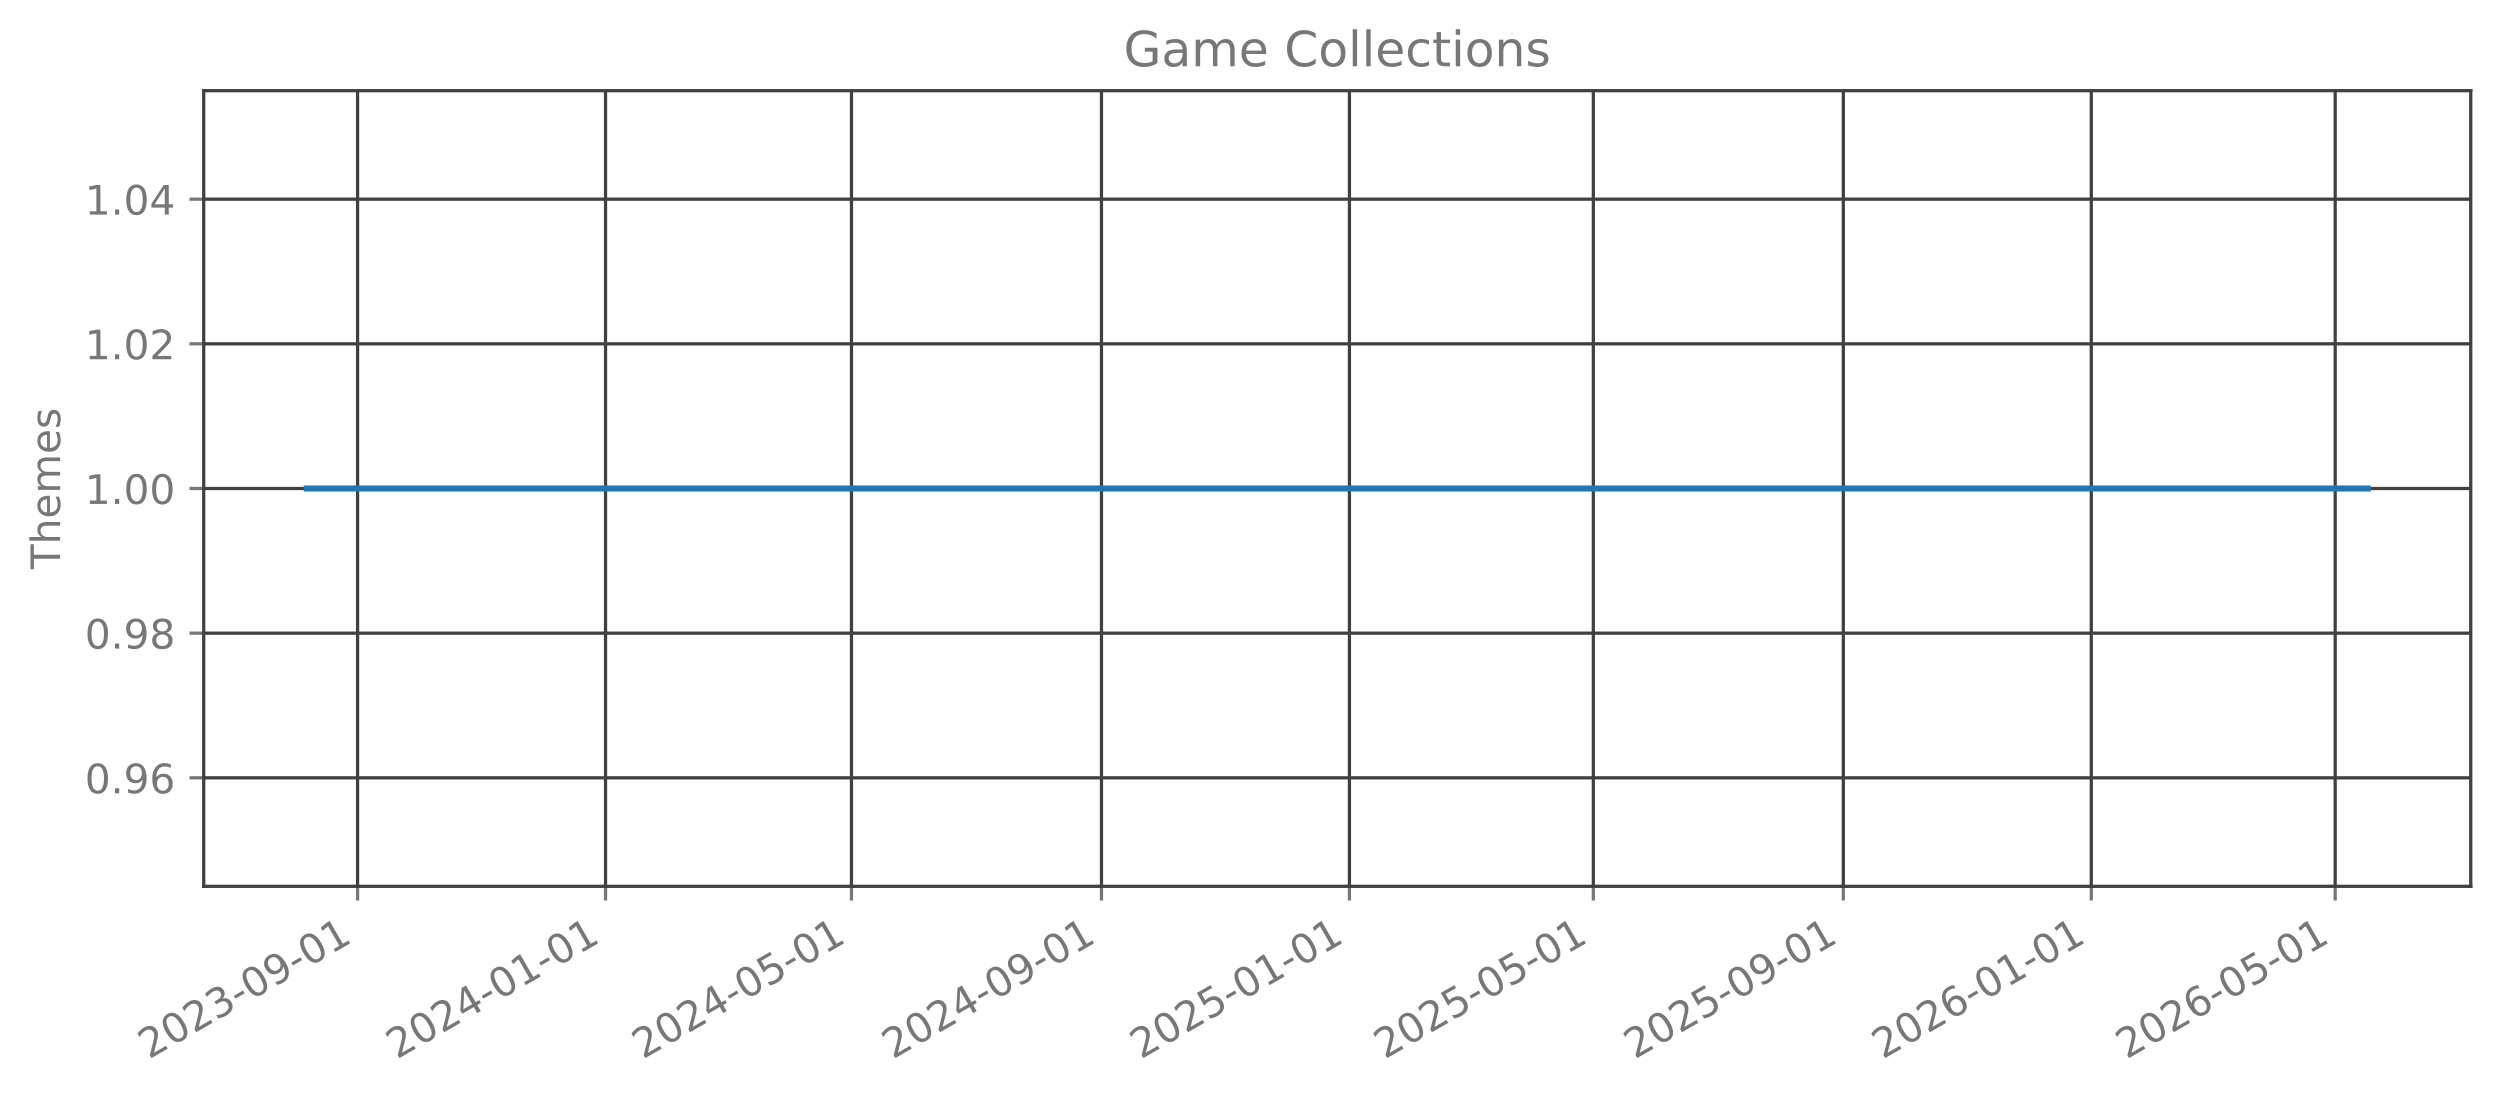
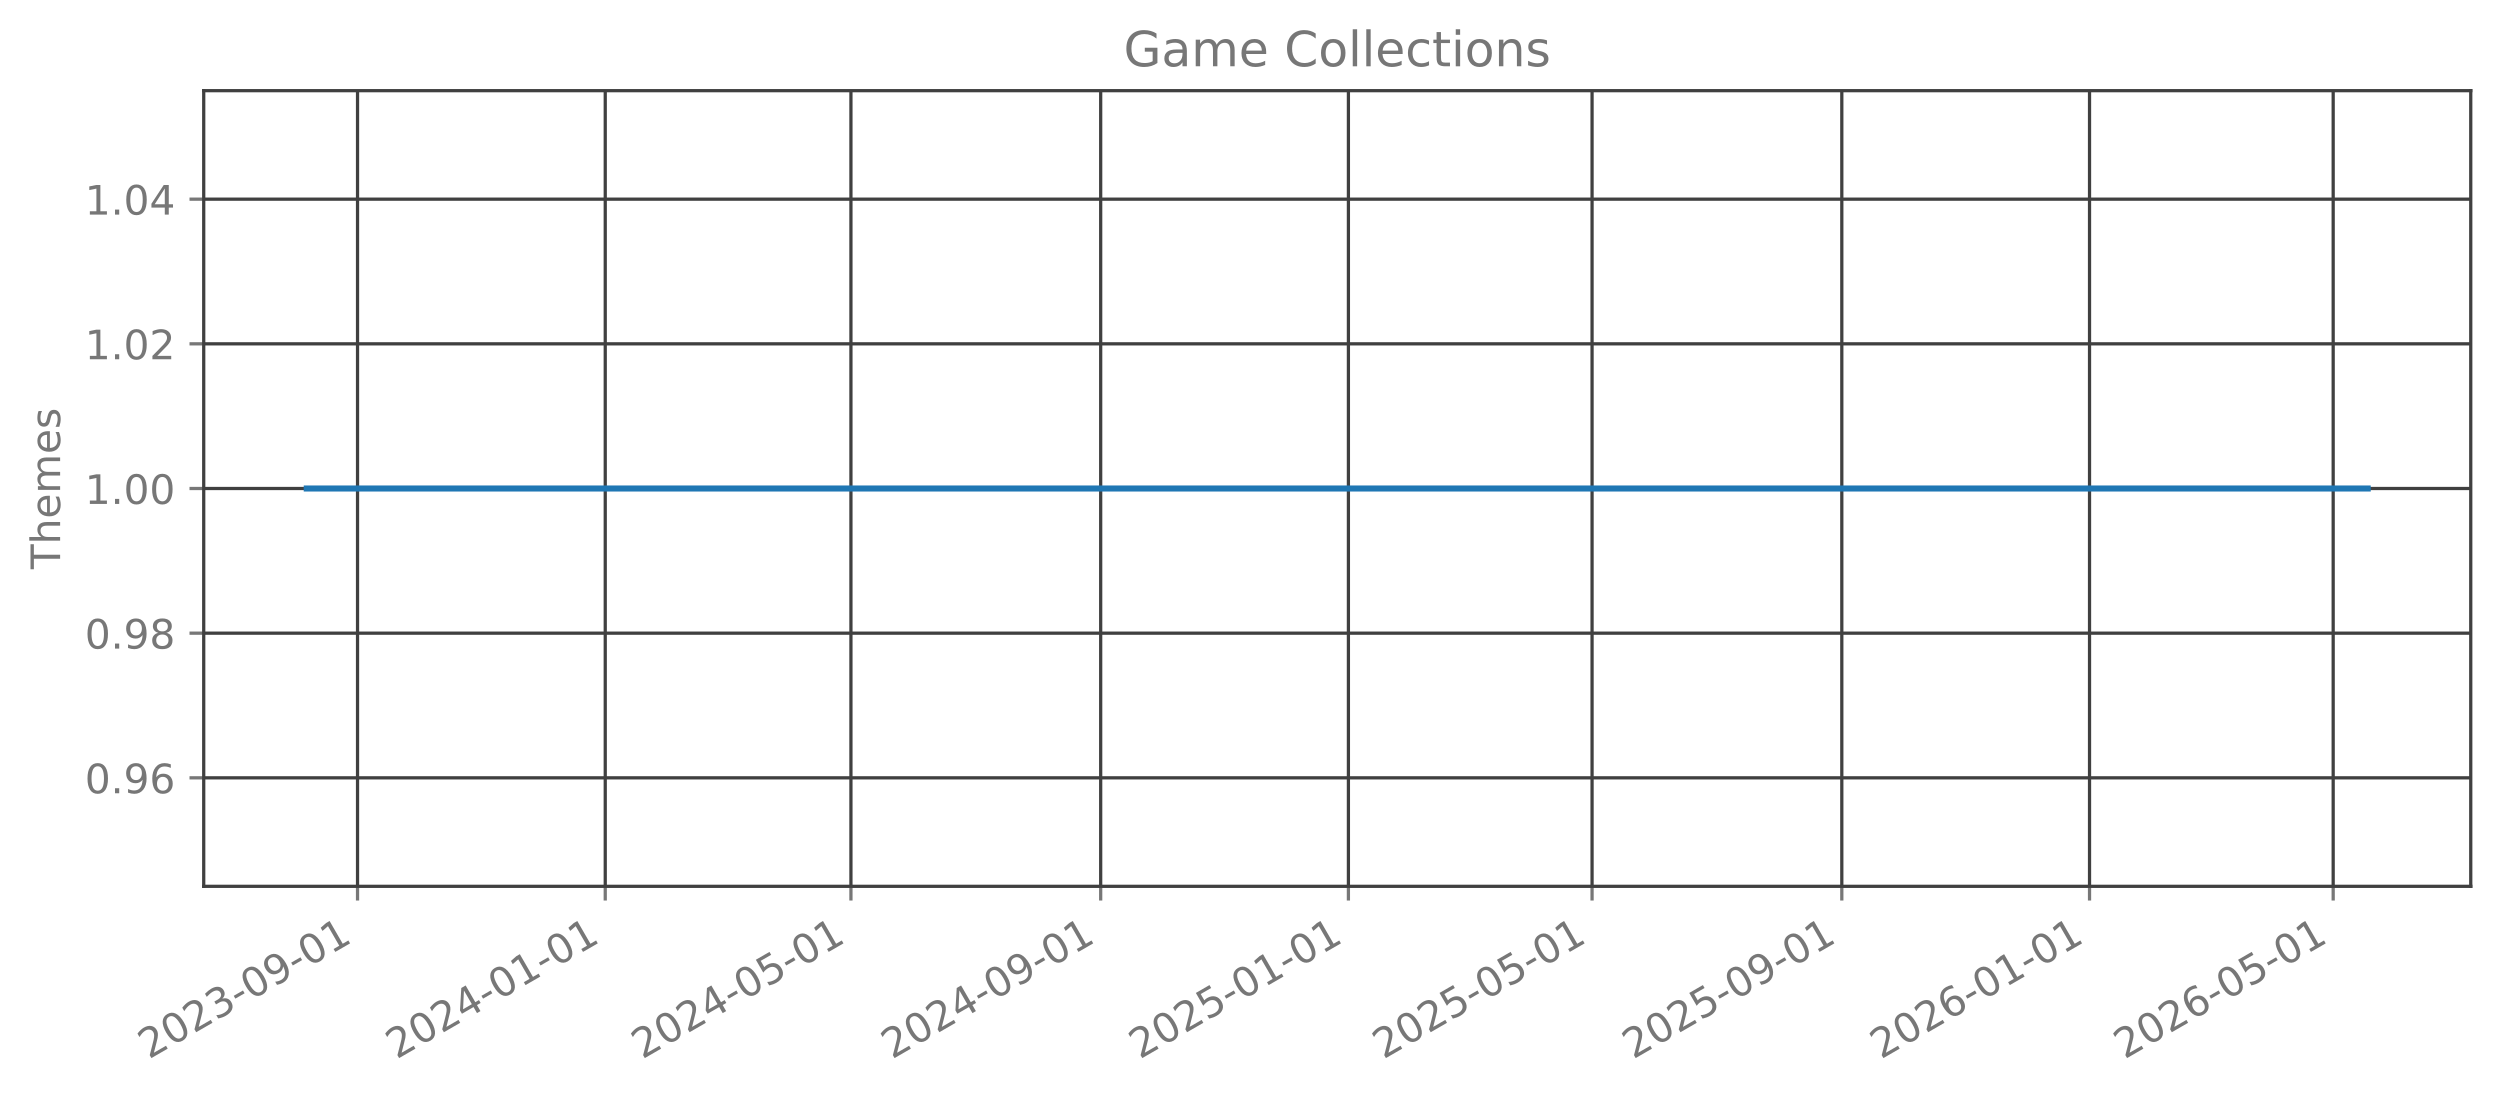
<svg xmlns="http://www.w3.org/2000/svg" xmlns:xlink="http://www.w3.org/1999/xlink" width="615.344pt" height="269.797pt" viewBox="0 0 615.344 269.797" version="1.1">
  <defs>
    <style type="text/css">*{stroke-linejoin: round; stroke-linecap: butt}</style>
  </defs>
  <g id="figure_1">
    <g id="patch_1">
      <path d="M 0 269.797  L 615.344 269.797  L 615.344 0  L 0 0  L 0 269.797  z " style="fill: none; opacity: 0" />
    </g>
    <g id="axes_1">
      <g id="patch_2">
        <path d="M 50.144 218.158  L 608.144 218.158  L 608.144 22.318  L 50.144 22.318  L 50.144 218.158  z " style="fill: none; opacity: 0" />
      </g>
      <g id="matplotlib.axis_1">
        <g id="xtick_1">
          <g id="line2d_1">
-             <path d="M 88.014 218.158  L 88.014 22.318  " clip-path="url(#p4c1e28561b)" style="fill: none; stroke: #404040; stroke-width: 0.8; stroke-linecap: square" />
+             <path d="M 88.002 218.158  L 88.002 22.318  " clip-path="url(#p5fb05923ca)" style="fill: none; stroke: #404040; stroke-width: 0.8; stroke-linecap: square" />
          </g>
          <g id="line2d_2">
            <defs>
-               <path id="m0f39490be9" d="M 0 0  L 0 3.5  " style="stroke: #777777; stroke-width: 0.8" />
+               <path id="m03a5880bc8" d="M 0 0  L 0 3.5  " style="stroke: #777777; stroke-width: 0.8" />
            </defs>
            <g>
-               <use xlink:href="#m0f39490be9" x="88.014" y="218.158" style="fill: #777777; stroke: #777777; stroke-width: 0.8" />
+               <use xlink:href="#m03a5880bc8" x="88.002" y="218.158" style="fill: #777777; stroke: #777777; stroke-width: 0.8" />
            </g>
          </g>
          <g id="text_1">
-             <g style="fill: #777777" transform="translate(36.64466 260.7964) rotate(-30) scale(0.1 -0.1)">
+             <g style="fill: #777777" transform="translate(36.63234 260.7964) rotate(-30) scale(0.1 -0.1)">
              <defs>
                <path id="DejaVuSans-32" d="M 1228 531  L 3431 531  L 3431 0  L 469 0  L 469 531  Q 828 903 1448 1529  Q 2069 2156 2228 2338  Q 2531 2678 2651 2914  Q 2772 3150 2772 3378  Q 2772 3750 2511 3984  Q 2250 4219 1831 4219  Q 1534 4219 1204 4116  Q 875 4013 500 3803  L 500 4441  Q 881 4594 1212 4672  Q 1544 4750 1819 4750  Q 2544 4750 2975 4387  Q 3406 4025 3406 3419  Q 3406 3131 3298 2873  Q 3191 2616 2906 2266  Q 2828 2175 2409 1742  Q 1991 1309 1228 531  z " transform="scale(0.015625)" />
                <path id="DejaVuSans-30" d="M 2034 4250  Q 1547 4250 1301 3770  Q 1056 3291 1056 2328  Q 1056 1369 1301 889  Q 1547 409 2034 409  Q 2525 409 2770 889  Q 3016 1369 3016 2328  Q 3016 3291 2770 3770  Q 2525 4250 2034 4250  z M 2034 4750  Q 2819 4750 3233 4129  Q 3647 3509 3647 2328  Q 3647 1150 3233 529  Q 2819 -91 2034 -91  Q 1250 -91 836 529  Q 422 1150 422 2328  Q 422 3509 836 4129  Q 1250 4750 2034 4750  z " transform="scale(0.015625)" />
                <path id="DejaVuSans-33" d="M 2597 2516  Q 3050 2419 3304 2112  Q 3559 1806 3559 1356  Q 3559 666 3084 287  Q 2609 -91 1734 -91  Q 1441 -91 1130 -33  Q 819 25 488 141  L 488 750  Q 750 597 1062 519  Q 1375 441 1716 441  Q 2309 441 2620 675  Q 2931 909 2931 1356  Q 2931 1769 2642 2001  Q 2353 2234 1838 2234  L 1294 2234  L 1294 2753  L 1863 2753  Q 2328 2753 2575 2939  Q 2822 3125 2822 3475  Q 2822 3834 2567 4026  Q 2313 4219 1838 4219  Q 1578 4219 1281 4162  Q 984 4106 628 3988  L 628 4550  Q 988 4650 1302 4700  Q 1616 4750 1894 4750  Q 2613 4750 3031 4423  Q 3450 4097 3450 3541  Q 3450 3153 3228 2886  Q 3006 2619 2597 2516  z " transform="scale(0.015625)" />
                <path id="DejaVuSans-2d" d="M 313 2009  L 1997 2009  L 1997 1497  L 313 1497  L 313 2009  z " transform="scale(0.015625)" />
                <path id="DejaVuSans-39" d="M 703 97  L 703 672  Q 941 559 1184 500  Q 1428 441 1663 441  Q 2288 441 2617 861  Q 2947 1281 2994 2138  Q 2813 1869 2534 1725  Q 2256 1581 1919 1581  Q 1219 1581 811 2004  Q 403 2428 403 3163  Q 403 3881 828 4315  Q 1253 4750 1959 4750  Q 2769 4750 3195 4129  Q 3622 3509 3622 2328  Q 3622 1225 3098 567  Q 2575 -91 1691 -91  Q 1453 -91 1209 -44  Q 966 3 703 97  z M 1959 2075  Q 2384 2075 2632 2365  Q 2881 2656 2881 3163  Q 2881 3666 2632 3958  Q 2384 4250 1959 4250  Q 1534 4250 1286 3958  Q 1038 3666 1038 3163  Q 1038 2656 1286 2365  Q 1534 2075 1959 2075  z " transform="scale(0.015625)" />
                <path id="DejaVuSans-31" d="M 794 531  L 1825 531  L 1825 4091  L 703 3866  L 703 4441  L 1819 4666  L 2450 4666  L 2450 531  L 3481 531  L 3481 0  L 794 0  L 794 531  z " transform="scale(0.015625)" />
              </defs>
              <use xlink:href="#DejaVuSans-32" />
              <use xlink:href="#DejaVuSans-30" transform="translate(63.62305 0)" />
              <use xlink:href="#DejaVuSans-32" transform="translate(127.2461 0)" />
              <use xlink:href="#DejaVuSans-33" transform="translate(190.8691 0)" />
              <use xlink:href="#DejaVuSans-2d" transform="translate(254.4922 0)" />
              <use xlink:href="#DejaVuSans-30" transform="translate(290.5762 0)" />
              <use xlink:href="#DejaVuSans-39" transform="translate(354.1992 0)" />
              <use xlink:href="#DejaVuSans-2d" transform="translate(417.8223 0)" />
              <use xlink:href="#DejaVuSans-30" transform="translate(453.9062 0)" />
              <use xlink:href="#DejaVuSans-31" transform="translate(517.5293 0)" />
            </g>
          </g>
        </g>
        <g id="xtick_2">
          <g id="line2d_3">
-             <path d="M 149.047 218.158  L 149.047 22.318  " clip-path="url(#p4c1e28561b)" style="fill: none; stroke: #404040; stroke-width: 0.8; stroke-linecap: square" />
+             <path d="M 148.974 218.158  L 148.974 22.318  " clip-path="url(#p5fb05923ca)" style="fill: none; stroke: #404040; stroke-width: 0.8; stroke-linecap: square" />
          </g>
          <g id="line2d_4">
            <g>
-               <use xlink:href="#m0f39490be9" x="149.047" y="218.158" style="fill: #777777; stroke: #777777; stroke-width: 0.8" />
+               <use xlink:href="#m03a5880bc8" x="148.974" y="218.158" style="fill: #777777; stroke: #777777; stroke-width: 0.8" />
            </g>
          </g>
          <g id="text_2">
-             <g style="fill: #777777" transform="translate(97.67747 260.7964) rotate(-30) scale(0.1 -0.1)">
+             <g style="fill: #777777" transform="translate(97.60502 260.7964) rotate(-30) scale(0.1 -0.1)">
              <defs>
                <path id="DejaVuSans-34" d="M 2419 4116  L 825 1625  L 2419 1625  L 2419 4116  z M 2253 4666  L 3047 4666  L 3047 1625  L 3713 1625  L 3713 1100  L 3047 1100  L 3047 0  L 2419 0  L 2419 1100  L 313 1100  L 313 1709  L 2253 4666  z " transform="scale(0.015625)" />
              </defs>
              <use xlink:href="#DejaVuSans-32" />
              <use xlink:href="#DejaVuSans-30" transform="translate(63.62305 0)" />
              <use xlink:href="#DejaVuSans-32" transform="translate(127.2461 0)" />
              <use xlink:href="#DejaVuSans-34" transform="translate(190.8691 0)" />
              <use xlink:href="#DejaVuSans-2d" transform="translate(254.4922 0)" />
              <use xlink:href="#DejaVuSans-30" transform="translate(290.5762 0)" />
              <use xlink:href="#DejaVuSans-31" transform="translate(354.1992 0)" />
              <use xlink:href="#DejaVuSans-2d" transform="translate(417.8223 0)" />
              <use xlink:href="#DejaVuSans-30" transform="translate(453.9062 0)" />
              <use xlink:href="#DejaVuSans-31" transform="translate(517.5293 0)" />
            </g>
          </g>
        </g>
        <g id="xtick_3">
          <g id="line2d_5">
-             <path d="M 209.579 218.158  L 209.579 22.318  " clip-path="url(#p4c1e28561b)" style="fill: none; stroke: #404040; stroke-width: 0.8; stroke-linecap: square" />
+             <path d="M 209.447 218.158  L 209.447 22.318  " clip-path="url(#p5fb05923ca)" style="fill: none; stroke: #404040; stroke-width: 0.8; stroke-linecap: square" />
          </g>
          <g id="line2d_6">
            <g>
-               <use xlink:href="#m0f39490be9" x="209.579" y="218.158" style="fill: #777777; stroke: #777777; stroke-width: 0.8" />
+               <use xlink:href="#m03a5880bc8" x="209.447" y="218.158" style="fill: #777777; stroke: #777777; stroke-width: 0.8" />
            </g>
          </g>
          <g id="text_3">
-             <g style="fill: #777777" transform="translate(158.21 260.7964) rotate(-30) scale(0.1 -0.1)">
+             <g style="fill: #777777" transform="translate(158.0779 260.7964) rotate(-30) scale(0.1 -0.1)">
              <defs>
                <path id="DejaVuSans-35" d="M 691 4666  L 3169 4666  L 3169 4134  L 1269 4134  L 1269 2991  Q 1406 3038 1543 3061  Q 1681 3084 1819 3084  Q 2600 3084 3056 2656  Q 3513 2228 3513 1497  Q 3513 744 3044 326  Q 2575 -91 1722 -91  Q 1428 -91 1123 -41  Q 819 9 494 109  L 494 744  Q 775 591 1075 516  Q 1375 441 1709 441  Q 2250 441 2565 725  Q 2881 1009 2881 1497  Q 2881 1984 2565 2268  Q 2250 2553 1709 2553  Q 1456 2553 1204 2497  Q 953 2441 691 2322  L 691 4666  z " transform="scale(0.015625)" />
              </defs>
              <use xlink:href="#DejaVuSans-32" />
              <use xlink:href="#DejaVuSans-30" transform="translate(63.62305 0)" />
              <use xlink:href="#DejaVuSans-32" transform="translate(127.2461 0)" />
              <use xlink:href="#DejaVuSans-34" transform="translate(190.8691 0)" />
              <use xlink:href="#DejaVuSans-2d" transform="translate(254.4922 0)" />
              <use xlink:href="#DejaVuSans-30" transform="translate(290.5762 0)" />
              <use xlink:href="#DejaVuSans-35" transform="translate(354.1992 0)" />
              <use xlink:href="#DejaVuSans-2d" transform="translate(417.8223 0)" />
              <use xlink:href="#DejaVuSans-30" transform="translate(453.9062 0)" />
              <use xlink:href="#DejaVuSans-31" transform="translate(517.5293 0)" />
            </g>
          </g>
        </g>
        <g id="xtick_4">
          <g id="line2d_7">
-             <path d="M 271.113 218.158  L 271.113 22.318  " clip-path="url(#p4c1e28561b)" style="fill: none; stroke: #404040; stroke-width: 0.8; stroke-linecap: square" />
+             <path d="M 270.92 218.158  L 270.92 22.318  " clip-path="url(#p5fb05923ca)" style="fill: none; stroke: #404040; stroke-width: 0.8; stroke-linecap: square" />
          </g>
          <g id="line2d_8">
            <g>
-               <use xlink:href="#m0f39490be9" x="271.113" y="218.158" style="fill: #777777; stroke: #777777; stroke-width: 0.8" />
+               <use xlink:href="#m03a5880bc8" x="270.92" y="218.158" style="fill: #777777; stroke: #777777; stroke-width: 0.8" />
            </g>
          </g>
          <g id="text_4">
-             <g style="fill: #777777" transform="translate(219.7431 260.7964) rotate(-30) scale(0.1 -0.1)">
+             <g style="fill: #777777" transform="translate(219.5504 260.7964) rotate(-30) scale(0.1 -0.1)">
              <use xlink:href="#DejaVuSans-32" />
              <use xlink:href="#DejaVuSans-30" transform="translate(63.62305 0)" />
              <use xlink:href="#DejaVuSans-32" transform="translate(127.2461 0)" />
              <use xlink:href="#DejaVuSans-34" transform="translate(190.8691 0)" />
              <use xlink:href="#DejaVuSans-2d" transform="translate(254.4922 0)" />
              <use xlink:href="#DejaVuSans-30" transform="translate(290.5762 0)" />
              <use xlink:href="#DejaVuSans-39" transform="translate(354.1992 0)" />
              <use xlink:href="#DejaVuSans-2d" transform="translate(417.8223 0)" />
              <use xlink:href="#DejaVuSans-30" transform="translate(453.9062 0)" />
              <use xlink:href="#DejaVuSans-31" transform="translate(517.5293 0)" />
            </g>
          </g>
        </g>
        <g id="xtick_5">
          <g id="line2d_9">
-             <path d="M 332.145 218.158  L 332.145 22.318  " clip-path="url(#p4c1e28561b)" style="fill: none; stroke: #404040; stroke-width: 0.8; stroke-linecap: square" />
+             <path d="M 331.893 218.158  L 331.893 22.318  " clip-path="url(#p5fb05923ca)" style="fill: none; stroke: #404040; stroke-width: 0.8; stroke-linecap: square" />
          </g>
          <g id="line2d_10">
            <g>
-               <use xlink:href="#m0f39490be9" x="332.145" y="218.158" style="fill: #777777; stroke: #777777; stroke-width: 0.8" />
+               <use xlink:href="#m03a5880bc8" x="331.893" y="218.158" style="fill: #777777; stroke: #777777; stroke-width: 0.8" />
            </g>
          </g>
          <g id="text_5">
-             <g style="fill: #777777" transform="translate(280.7759 260.7964) rotate(-30) scale(0.1 -0.1)">
+             <g style="fill: #777777" transform="translate(280.5231 260.7964) rotate(-30) scale(0.1 -0.1)">
              <use xlink:href="#DejaVuSans-32" />
              <use xlink:href="#DejaVuSans-30" transform="translate(63.62305 0)" />
              <use xlink:href="#DejaVuSans-32" transform="translate(127.2461 0)" />
              <use xlink:href="#DejaVuSans-35" transform="translate(190.8691 0)" />
              <use xlink:href="#DejaVuSans-2d" transform="translate(254.4922 0)" />
              <use xlink:href="#DejaVuSans-30" transform="translate(290.5762 0)" />
              <use xlink:href="#DejaVuSans-31" transform="translate(354.1992 0)" />
              <use xlink:href="#DejaVuSans-2d" transform="translate(417.8223 0)" />
              <use xlink:href="#DejaVuSans-30" transform="translate(453.9062 0)" />
              <use xlink:href="#DejaVuSans-31" transform="translate(517.5293 0)" />
            </g>
          </g>
        </g>
        <g id="xtick_6">
          <g id="line2d_11">
-             <path d="M 392.178 218.158  L 392.178 22.318  " clip-path="url(#p4c1e28561b)" style="fill: none; stroke: #404040; stroke-width: 0.8; stroke-linecap: square" />
+             <path d="M 391.866 218.158  L 391.866 22.318  " clip-path="url(#p5fb05923ca)" style="fill: none; stroke: #404040; stroke-width: 0.8; stroke-linecap: square" />
          </g>
          <g id="line2d_12">
            <g>
-               <use xlink:href="#m0f39490be9" x="392.178" y="218.158" style="fill: #777777; stroke: #777777; stroke-width: 0.8" />
+               <use xlink:href="#m03a5880bc8" x="391.866" y="218.158" style="fill: #777777; stroke: #777777; stroke-width: 0.8" />
            </g>
          </g>
          <g id="text_6">
-             <g style="fill: #777777" transform="translate(340.8082 260.7964) rotate(-30) scale(0.1 -0.1)">
+             <g style="fill: #777777" transform="translate(340.4962 260.7964) rotate(-30) scale(0.1 -0.1)">
              <use xlink:href="#DejaVuSans-32" />
              <use xlink:href="#DejaVuSans-30" transform="translate(63.62305 0)" />
              <use xlink:href="#DejaVuSans-32" transform="translate(127.2461 0)" />
              <use xlink:href="#DejaVuSans-35" transform="translate(190.8691 0)" />
              <use xlink:href="#DejaVuSans-2d" transform="translate(254.4922 0)" />
              <use xlink:href="#DejaVuSans-30" transform="translate(290.5762 0)" />
              <use xlink:href="#DejaVuSans-35" transform="translate(354.1992 0)" />
              <use xlink:href="#DejaVuSans-2d" transform="translate(417.8223 0)" />
              <use xlink:href="#DejaVuSans-30" transform="translate(453.9062 0)" />
              <use xlink:href="#DejaVuSans-31" transform="translate(517.5293 0)" />
            </g>
          </g>
        </g>
        <g id="xtick_7">
          <g id="line2d_13">
-             <path d="M 453.711 218.158  L 453.711 22.318  " clip-path="url(#p4c1e28561b)" style="fill: none; stroke: #404040; stroke-width: 0.8; stroke-linecap: square" />
+             <path d="M 453.338 218.158  L 453.338 22.318  " clip-path="url(#p5fb05923ca)" style="fill: none; stroke: #404040; stroke-width: 0.8; stroke-linecap: square" />
          </g>
          <g id="line2d_14">
            <g>
-               <use xlink:href="#m0f39490be9" x="453.711" y="218.158" style="fill: #777777; stroke: #777777; stroke-width: 0.8" />
+               <use xlink:href="#m03a5880bc8" x="453.338" y="218.158" style="fill: #777777; stroke: #777777; stroke-width: 0.8" />
            </g>
          </g>
          <g id="text_7">
-             <g style="fill: #777777" transform="translate(402.3413 260.7964) rotate(-30) scale(0.1 -0.1)">
+             <g style="fill: #777777" transform="translate(401.9687 260.7964) rotate(-30) scale(0.1 -0.1)">
              <use xlink:href="#DejaVuSans-32" />
              <use xlink:href="#DejaVuSans-30" transform="translate(63.62305 0)" />
              <use xlink:href="#DejaVuSans-32" transform="translate(127.2461 0)" />
              <use xlink:href="#DejaVuSans-35" transform="translate(190.8691 0)" />
              <use xlink:href="#DejaVuSans-2d" transform="translate(254.4922 0)" />
              <use xlink:href="#DejaVuSans-30" transform="translate(290.5762 0)" />
              <use xlink:href="#DejaVuSans-39" transform="translate(354.1992 0)" />
              <use xlink:href="#DejaVuSans-2d" transform="translate(417.8223 0)" />
              <use xlink:href="#DejaVuSans-30" transform="translate(453.9062 0)" />
              <use xlink:href="#DejaVuSans-31" transform="translate(517.5293 0)" />
            </g>
          </g>
        </g>
        <g id="xtick_8">
          <g id="line2d_15">
-             <path d="M 514.744 218.158  L 514.744 22.318  " clip-path="url(#p4c1e28561b)" style="fill: none; stroke: #404040; stroke-width: 0.8; stroke-linecap: square" />
+             <path d="M 514.311 218.158  L 514.311 22.318  " clip-path="url(#p5fb05923ca)" style="fill: none; stroke: #404040; stroke-width: 0.8; stroke-linecap: square" />
          </g>
          <g id="line2d_16">
            <g>
-               <use xlink:href="#m0f39490be9" x="514.744" y="218.158" style="fill: #777777; stroke: #777777; stroke-width: 0.8" />
+               <use xlink:href="#m03a5880bc8" x="514.311" y="218.158" style="fill: #777777; stroke: #777777; stroke-width: 0.8" />
            </g>
          </g>
          <g id="text_8">
-             <g style="fill: #777777" transform="translate(463.3741 260.7964) rotate(-30) scale(0.1 -0.1)">
+             <g style="fill: #777777" transform="translate(462.9413 260.7964) rotate(-30) scale(0.1 -0.1)">
              <defs>
                <path id="DejaVuSans-36" d="M 2113 2584  Q 1688 2584 1439 2293  Q 1191 2003 1191 1497  Q 1191 994 1439 701  Q 1688 409 2113 409  Q 2538 409 2786 701  Q 3034 994 3034 1497  Q 3034 2003 2786 2293  Q 2538 2584 2113 2584  z M 3366 4563  L 3366 3988  Q 3128 4100 2886 4159  Q 2644 4219 2406 4219  Q 1781 4219 1451 3797  Q 1122 3375 1075 2522  Q 1259 2794 1537 2939  Q 1816 3084 2150 3084  Q 2853 3084 3261 2657  Q 3669 2231 3669 1497  Q 3669 778 3244 343  Q 2819 -91 2113 -91  Q 1303 -91 875 529  Q 447 1150 447 2328  Q 447 3434 972 4092  Q 1497 4750 2381 4750  Q 2619 4750 2861 4703  Q 3103 4656 3366 4563  z " transform="scale(0.015625)" />
              </defs>
              <use xlink:href="#DejaVuSans-32" />
              <use xlink:href="#DejaVuSans-30" transform="translate(63.62305 0)" />
              <use xlink:href="#DejaVuSans-32" transform="translate(127.2461 0)" />
              <use xlink:href="#DejaVuSans-36" transform="translate(190.8691 0)" />
              <use xlink:href="#DejaVuSans-2d" transform="translate(254.4922 0)" />
              <use xlink:href="#DejaVuSans-30" transform="translate(290.5762 0)" />
              <use xlink:href="#DejaVuSans-31" transform="translate(354.1992 0)" />
              <use xlink:href="#DejaVuSans-2d" transform="translate(417.8223 0)" />
              <use xlink:href="#DejaVuSans-30" transform="translate(453.9062 0)" />
              <use xlink:href="#DejaVuSans-31" transform="translate(517.5293 0)" />
            </g>
          </g>
        </g>
        <g id="xtick_9">
          <g id="line2d_17">
-             <path d="M 574.776 218.158  L 574.776 22.318  " clip-path="url(#p4c1e28561b)" style="fill: none; stroke: #404040; stroke-width: 0.8; stroke-linecap: square" />
+             <path d="M 574.284 218.158  L 574.284 22.318  " clip-path="url(#p5fb05923ca)" style="fill: none; stroke: #404040; stroke-width: 0.8; stroke-linecap: square" />
          </g>
          <g id="line2d_18">
            <g>
-               <use xlink:href="#m0f39490be9" x="574.776" y="218.158" style="fill: #777777; stroke: #777777; stroke-width: 0.8" />
+               <use xlink:href="#m03a5880bc8" x="574.284" y="218.158" style="fill: #777777; stroke: #777777; stroke-width: 0.8" />
            </g>
          </g>
          <g id="text_9">
-             <g style="fill: #777777" transform="translate(523.4064 260.7964) rotate(-30) scale(0.1 -0.1)">
+             <g style="fill: #777777" transform="translate(522.9145 260.7964) rotate(-30) scale(0.1 -0.1)">
              <use xlink:href="#DejaVuSans-32" />
              <use xlink:href="#DejaVuSans-30" transform="translate(63.62305 0)" />
              <use xlink:href="#DejaVuSans-32" transform="translate(127.2461 0)" />
              <use xlink:href="#DejaVuSans-36" transform="translate(190.8691 0)" />
              <use xlink:href="#DejaVuSans-2d" transform="translate(254.4922 0)" />
              <use xlink:href="#DejaVuSans-30" transform="translate(290.5762 0)" />
              <use xlink:href="#DejaVuSans-35" transform="translate(354.1992 0)" />
              <use xlink:href="#DejaVuSans-2d" transform="translate(417.8223 0)" />
              <use xlink:href="#DejaVuSans-30" transform="translate(453.9062 0)" />
              <use xlink:href="#DejaVuSans-31" transform="translate(517.5293 0)" />
            </g>
          </g>
        </g>
      </g>
      <g id="matplotlib.axis_2">
        <g id="ytick_1">
          <g id="line2d_19">
-             <path d="M 50.144 191.453  L 608.144 191.453  " clip-path="url(#p4c1e28561b)" style="fill: none; stroke: #404040; stroke-width: 0.8; stroke-linecap: square" />
+             <path d="M 50.144 191.453  L 608.144 191.453  " clip-path="url(#p5fb05923ca)" style="fill: none; stroke: #404040; stroke-width: 0.8; stroke-linecap: square" />
          </g>
          <g id="line2d_20">
            <defs>
-               <path id="mc3b40dbdf8" d="M 0 0  L -3.5 0  " style="stroke: #777777; stroke-width: 0.8" />
+               <path id="m90e34ec52c" d="M 0 0  L -3.5 0  " style="stroke: #777777; stroke-width: 0.8" />
            </defs>
            <g>
-               <use xlink:href="#mc3b40dbdf8" x="50.144" y="191.453" style="fill: #777777; stroke: #777777; stroke-width: 0.8" />
+               <use xlink:href="#m90e34ec52c" x="50.144" y="191.453" style="fill: #777777; stroke: #777777; stroke-width: 0.8" />
            </g>
          </g>
          <g id="text_10">
            <g style="fill: #777777" transform="translate(20.87813 195.2519) scale(0.1 -0.1)">
              <defs>
                <path id="DejaVuSans-2e" d="M 684 794  L 1344 794  L 1344 0  L 684 0  L 684 794  z " transform="scale(0.015625)" />
              </defs>
              <use xlink:href="#DejaVuSans-30" />
              <use xlink:href="#DejaVuSans-2e" transform="translate(63.62305 0)" />
              <use xlink:href="#DejaVuSans-39" transform="translate(95.41016 0)" />
              <use xlink:href="#DejaVuSans-36" transform="translate(159.0332 0)" />
            </g>
          </g>
        </g>
        <g id="ytick_2">
          <g id="line2d_21">
-             <path d="M 50.144 155.845  L 608.144 155.845  " clip-path="url(#p4c1e28561b)" style="fill: none; stroke: #404040; stroke-width: 0.8; stroke-linecap: square" />
+             <path d="M 50.144 155.845  L 608.144 155.845  " clip-path="url(#p5fb05923ca)" style="fill: none; stroke: #404040; stroke-width: 0.8; stroke-linecap: square" />
          </g>
          <g id="line2d_22">
            <g>
-               <use xlink:href="#mc3b40dbdf8" x="50.144" y="155.845" style="fill: #777777; stroke: #777777; stroke-width: 0.8" />
+               <use xlink:href="#m90e34ec52c" x="50.144" y="155.845" style="fill: #777777; stroke: #777777; stroke-width: 0.8" />
            </g>
          </g>
          <g id="text_11">
            <g style="fill: #777777" transform="translate(20.87813 159.6446) scale(0.1 -0.1)">
              <defs>
                <path id="DejaVuSans-38" d="M 2034 2216  Q 1584 2216 1326 1975  Q 1069 1734 1069 1313  Q 1069 891 1326 650  Q 1584 409 2034 409  Q 2484 409 2743 651  Q 3003 894 3003 1313  Q 3003 1734 2745 1975  Q 2488 2216 2034 2216  z M 1403 2484  Q 997 2584 770 2862  Q 544 3141 544 3541  Q 544 4100 942 4425  Q 1341 4750 2034 4750  Q 2731 4750 3128 4425  Q 3525 4100 3525 3541  Q 3525 3141 3298 2862  Q 3072 2584 2669 2484  Q 3125 2378 3379 2068  Q 3634 1759 3634 1313  Q 3634 634 3220 271  Q 2806 -91 2034 -91  Q 1263 -91 848 271  Q 434 634 434 1313  Q 434 1759 690 2068  Q 947 2378 1403 2484  z M 1172 3481  Q 1172 3119 1398 2916  Q 1625 2713 2034 2713  Q 2441 2713 2670 2916  Q 2900 3119 2900 3481  Q 2900 3844 2670 4047  Q 2441 4250 2034 4250  Q 1625 4250 1398 4047  Q 1172 3844 1172 3481  z " transform="scale(0.015625)" />
              </defs>
              <use xlink:href="#DejaVuSans-30" />
              <use xlink:href="#DejaVuSans-2e" transform="translate(63.62305 0)" />
              <use xlink:href="#DejaVuSans-39" transform="translate(95.41016 0)" />
              <use xlink:href="#DejaVuSans-38" transform="translate(159.0332 0)" />
            </g>
          </g>
        </g>
        <g id="ytick_3">
          <g id="line2d_23">
-             <path d="M 50.144 120.238  L 608.144 120.238  " clip-path="url(#p4c1e28561b)" style="fill: none; stroke: #404040; stroke-width: 0.8; stroke-linecap: square" />
+             <path d="M 50.144 120.238  L 608.144 120.238  " clip-path="url(#p5fb05923ca)" style="fill: none; stroke: #404040; stroke-width: 0.8; stroke-linecap: square" />
          </g>
          <g id="line2d_24">
            <g>
-               <use xlink:href="#mc3b40dbdf8" x="50.144" y="120.238" style="fill: #777777; stroke: #777777; stroke-width: 0.8" />
+               <use xlink:href="#m90e34ec52c" x="50.144" y="120.238" style="fill: #777777; stroke: #777777; stroke-width: 0.8" />
            </g>
          </g>
          <g id="text_12">
            <g style="fill: #777777" transform="translate(20.87813 124.0373) scale(0.1 -0.1)">
              <use xlink:href="#DejaVuSans-31" />
              <use xlink:href="#DejaVuSans-2e" transform="translate(63.62305 0)" />
              <use xlink:href="#DejaVuSans-30" transform="translate(95.41016 0)" />
              <use xlink:href="#DejaVuSans-30" transform="translate(159.0332 0)" />
            </g>
          </g>
        </g>
        <g id="ytick_4">
          <g id="line2d_25">
-             <path d="M 50.144 84.631  L 608.144 84.631  " clip-path="url(#p4c1e28561b)" style="fill: none; stroke: #404040; stroke-width: 0.8; stroke-linecap: square" />
+             <path d="M 50.144 84.631  L 608.144 84.631  " clip-path="url(#p5fb05923ca)" style="fill: none; stroke: #404040; stroke-width: 0.8; stroke-linecap: square" />
          </g>
          <g id="line2d_26">
            <g>
-               <use xlink:href="#mc3b40dbdf8" x="50.144" y="84.631" style="fill: #777777; stroke: #777777; stroke-width: 0.8" />
+               <use xlink:href="#m90e34ec52c" x="50.144" y="84.631" style="fill: #777777; stroke: #777777; stroke-width: 0.8" />
            </g>
          </g>
          <g id="text_13">
            <g style="fill: #777777" transform="translate(20.87813 88.43007) scale(0.1 -0.1)">
              <use xlink:href="#DejaVuSans-31" />
              <use xlink:href="#DejaVuSans-2e" transform="translate(63.62305 0)" />
              <use xlink:href="#DejaVuSans-30" transform="translate(95.41016 0)" />
              <use xlink:href="#DejaVuSans-32" transform="translate(159.0332 0)" />
            </g>
          </g>
        </g>
        <g id="ytick_5">
          <g id="line2d_27">
-             <path d="M 50.144 49.024  L 608.144 49.024  " clip-path="url(#p4c1e28561b)" style="fill: none; stroke: #404040; stroke-width: 0.8; stroke-linecap: square" />
+             <path d="M 50.144 49.024  L 608.144 49.024  " clip-path="url(#p5fb05923ca)" style="fill: none; stroke: #404040; stroke-width: 0.8; stroke-linecap: square" />
          </g>
          <g id="line2d_28">
            <g>
-               <use xlink:href="#mc3b40dbdf8" x="50.144" y="49.024" style="fill: #777777; stroke: #777777; stroke-width: 0.8" />
+               <use xlink:href="#m90e34ec52c" x="50.144" y="49.024" style="fill: #777777; stroke: #777777; stroke-width: 0.8" />
            </g>
          </g>
          <g id="text_14">
            <g style="fill: #777777" transform="translate(20.87813 52.8228) scale(0.1 -0.1)">
              <use xlink:href="#DejaVuSans-31" />
              <use xlink:href="#DejaVuSans-2e" transform="translate(63.62305 0)" />
              <use xlink:href="#DejaVuSans-30" transform="translate(95.41016 0)" />
              <use xlink:href="#DejaVuSans-34" transform="translate(159.0332 0)" />
            </g>
          </g>
        </g>
        <g id="text_15">
          <g style="fill: #777777" transform="translate(14.79844 140.0889) rotate(-90) scale(0.1 -0.1)">
            <defs>
              <path id="DejaVuSans-54" d="M -19 4666  L 3928 4666  L 3928 4134  L 2272 4134  L 2272 0  L 1638 0  L 1638 4134  L -19 4134  L -19 4666  z " transform="scale(0.015625)" />
              <path id="DejaVuSans-68" d="M 3513 2113  L 3513 0  L 2938 0  L 2938 2094  Q 2938 2591 2744 2837  Q 2550 3084 2163 3084  Q 1697 3084 1428 2787  Q 1159 2491 1159 1978  L 1159 0  L 581 0  L 581 4863  L 1159 4863  L 1159 2956  Q 1366 3272 1645 3428  Q 1925 3584 2291 3584  Q 2894 3584 3203 3211  Q 3513 2838 3513 2113  z " transform="scale(0.015625)" />
              <path id="DejaVuSans-65" d="M 3597 1894  L 3597 1613  L 953 1613  Q 991 1019 1311 708  Q 1631 397 2203 397  Q 2534 397 2845 478  Q 3156 559 3463 722  L 3463 178  Q 3153 47 2828 -22  Q 2503 -91 2169 -91  Q 1331 -91 842 396  Q 353 884 353 1716  Q 353 2575 817 3079  Q 1281 3584 2069 3584  Q 2775 3584 3186 3129  Q 3597 2675 3597 1894  z M 3022 2063  Q 3016 2534 2758 2815  Q 2500 3097 2075 3097  Q 1594 3097 1305 2825  Q 1016 2553 972 2059  L 3022 2063  z " transform="scale(0.015625)" />
              <path id="DejaVuSans-6d" d="M 3328 2828  Q 3544 3216 3844 3400  Q 4144 3584 4550 3584  Q 5097 3584 5394 3201  Q 5691 2819 5691 2113  L 5691 0  L 5113 0  L 5113 2094  Q 5113 2597 4934 2840  Q 4756 3084 4391 3084  Q 3944 3084 3684 2787  Q 3425 2491 3425 1978  L 3425 0  L 2847 0  L 2847 2094  Q 2847 2600 2669 2842  Q 2491 3084 2119 3084  Q 1678 3084 1418 2786  Q 1159 2488 1159 1978  L 1159 0  L 581 0  L 581 3500  L 1159 3500  L 1159 2956  Q 1356 3278 1631 3431  Q 1906 3584 2284 3584  Q 2666 3584 2933 3390  Q 3200 3197 3328 2828  z " transform="scale(0.015625)" />
              <path id="DejaVuSans-73" d="M 2834 3397  L 2834 2853  Q 2591 2978 2328 3040  Q 2066 3103 1784 3103  Q 1356 3103 1142 2972  Q 928 2841 928 2578  Q 928 2378 1081 2264  Q 1234 2150 1697 2047  L 1894 2003  Q 2506 1872 2764 1633  Q 3022 1394 3022 966  Q 3022 478 2636 193  Q 2250 -91 1575 -91  Q 1294 -91 989 -36  Q 684 19 347 128  L 347 722  Q 666 556 975 473  Q 1284 391 1588 391  Q 1994 391 2212 530  Q 2431 669 2431 922  Q 2431 1156 2273 1281  Q 2116 1406 1581 1522  L 1381 1569  Q 847 1681 609 1914  Q 372 2147 372 2553  Q 372 3047 722 3315  Q 1072 3584 1716 3584  Q 2034 3584 2315 3537  Q 2597 3491 2834 3397  z " transform="scale(0.015625)" />
            </defs>
            <use xlink:href="#DejaVuSans-54" />
            <use xlink:href="#DejaVuSans-68" transform="translate(61.08398 0)" />
            <use xlink:href="#DejaVuSans-65" transform="translate(124.4629 0)" />
            <use xlink:href="#DejaVuSans-6d" transform="translate(185.9863 0)" />
            <use xlink:href="#DejaVuSans-65" transform="translate(283.3984 0)" />
            <use xlink:href="#DejaVuSans-73" transform="translate(344.9219 0)" />
          </g>
        </g>
      </g>
      <g id="line2d_29">
-         <path d="M 75.507 120.238  L 582.78 120.238  " clip-path="url(#p4c1e28561b)" style="fill: none; stroke: #1f77b4; stroke-width: 1.5; stroke-linecap: square" />
+         <path d="M 75.507 120.238  L 582.78 120.238  " clip-path="url(#p5fb05923ca)" style="fill: none; stroke: #1f77b4; stroke-width: 1.5; stroke-linecap: square" />
      </g>
      <g id="patch_3">
        <path d="M 50.144 218.158  L 50.144 22.318  " style="fill: none; stroke: #404040; stroke-width: 0.8; stroke-linejoin: miter; stroke-linecap: square" />
      </g>
      <g id="patch_4">
        <path d="M 608.144 218.158  L 608.144 22.318  " style="fill: none; stroke: #404040; stroke-width: 0.8; stroke-linejoin: miter; stroke-linecap: square" />
      </g>
      <g id="patch_5">
        <path d="M 50.144 218.158  L 608.144 218.158  " style="fill: none; stroke: #404040; stroke-width: 0.8; stroke-linejoin: miter; stroke-linecap: square" />
      </g>
      <g id="patch_6">
        <path d="M 50.144 22.318  L 608.144 22.318  " style="fill: none; stroke: #404040; stroke-width: 0.8; stroke-linejoin: miter; stroke-linecap: square" />
      </g>
      <g id="text_16">
        <g style="fill: #777777" transform="translate(276.5706 16.31812) scale(0.12 -0.12)">
          <defs>
            <path id="DejaVuSans-47" d="M 3809 666  L 3809 1919  L 2778 1919  L 2778 2438  L 4434 2438  L 4434 434  Q 4069 175 3628 42  Q 3188 -91 2688 -91  Q 1594 -91 976 548  Q 359 1188 359 2328  Q 359 3472 976 4111  Q 1594 4750 2688 4750  Q 3144 4750 3555 4637  Q 3966 4525 4313 4306  L 4313 3634  Q 3963 3931 3569 4081  Q 3175 4231 2741 4231  Q 1884 4231 1454 3753  Q 1025 3275 1025 2328  Q 1025 1384 1454 906  Q 1884 428 2741 428  Q 3075 428 3337 486  Q 3600 544 3809 666  z " transform="scale(0.015625)" />
            <path id="DejaVuSans-61" d="M 2194 1759  Q 1497 1759 1228 1600  Q 959 1441 959 1056  Q 959 750 1161 570  Q 1363 391 1709 391  Q 2188 391 2477 730  Q 2766 1069 2766 1631  L 2766 1759  L 2194 1759  z M 3341 1997  L 3341 0  L 2766 0  L 2766 531  Q 2569 213 2275 61  Q 1981 -91 1556 -91  Q 1019 -91 701 211  Q 384 513 384 1019  Q 384 1609 779 1909  Q 1175 2209 1959 2209  L 2766 2209  L 2766 2266  Q 2766 2663 2505 2880  Q 2244 3097 1772 3097  Q 1472 3097 1187 3025  Q 903 2953 641 2809  L 641 3341  Q 956 3463 1253 3523  Q 1550 3584 1831 3584  Q 2591 3584 2966 3190  Q 3341 2797 3341 1997  z " transform="scale(0.015625)" />
            <path id="DejaVuSans-20" transform="scale(0.015625)" />
            <path id="DejaVuSans-43" d="M 4122 4306  L 4122 3641  Q 3803 3938 3442 4084  Q 3081 4231 2675 4231  Q 1875 4231 1450 3742  Q 1025 3253 1025 2328  Q 1025 1406 1450 917  Q 1875 428 2675 428  Q 3081 428 3442 575  Q 3803 722 4122 1019  L 4122 359  Q 3791 134 3420 21  Q 3050 -91 2638 -91  Q 1578 -91 968 557  Q 359 1206 359 2328  Q 359 3453 968 4101  Q 1578 4750 2638 4750  Q 3056 4750 3426 4639  Q 3797 4528 4122 4306  z " transform="scale(0.015625)" />
            <path id="DejaVuSans-6f" d="M 1959 3097  Q 1497 3097 1228 2736  Q 959 2375 959 1747  Q 959 1119 1226 758  Q 1494 397 1959 397  Q 2419 397 2687 759  Q 2956 1122 2956 1747  Q 2956 2369 2687 2733  Q 2419 3097 1959 3097  z M 1959 3584  Q 2709 3584 3137 3096  Q 3566 2609 3566 1747  Q 3566 888 3137 398  Q 2709 -91 1959 -91  Q 1206 -91 779 398  Q 353 888 353 1747  Q 353 2609 779 3096  Q 1206 3584 1959 3584  z " transform="scale(0.015625)" />
            <path id="DejaVuSans-6c" d="M 603 4863  L 1178 4863  L 1178 0  L 603 0  L 603 4863  z " transform="scale(0.015625)" />
            <path id="DejaVuSans-63" d="M 3122 3366  L 3122 2828  Q 2878 2963 2633 3030  Q 2388 3097 2138 3097  Q 1578 3097 1268 2742  Q 959 2388 959 1747  Q 959 1106 1268 751  Q 1578 397 2138 397  Q 2388 397 2633 464  Q 2878 531 3122 666  L 3122 134  Q 2881 22 2623 -34  Q 2366 -91 2075 -91  Q 1284 -91 818 406  Q 353 903 353 1747  Q 353 2603 823 3093  Q 1294 3584 2113 3584  Q 2378 3584 2631 3529  Q 2884 3475 3122 3366  z " transform="scale(0.015625)" />
            <path id="DejaVuSans-74" d="M 1172 4494  L 1172 3500  L 2356 3500  L 2356 3053  L 1172 3053  L 1172 1153  Q 1172 725 1289 603  Q 1406 481 1766 481  L 2356 481  L 2356 0  L 1766 0  Q 1100 0 847 248  Q 594 497 594 1153  L 594 3053  L 172 3053  L 172 3500  L 594 3500  L 594 4494  L 1172 4494  z " transform="scale(0.015625)" />
            <path id="DejaVuSans-69" d="M 603 3500  L 1178 3500  L 1178 0  L 603 0  L 603 3500  z M 603 4863  L 1178 4863  L 1178 4134  L 603 4134  L 603 4863  z " transform="scale(0.015625)" />
            <path id="DejaVuSans-6e" d="M 3513 2113  L 3513 0  L 2938 0  L 2938 2094  Q 2938 2591 2744 2837  Q 2550 3084 2163 3084  Q 1697 3084 1428 2787  Q 1159 2491 1159 1978  L 1159 0  L 581 0  L 581 3500  L 1159 3500  L 1159 2956  Q 1366 3272 1645 3428  Q 1925 3584 2291 3584  Q 2894 3584 3203 3211  Q 3513 2838 3513 2113  z " transform="scale(0.015625)" />
          </defs>
          <use xlink:href="#DejaVuSans-47" />
          <use xlink:href="#DejaVuSans-61" transform="translate(77.49023 0)" />
          <use xlink:href="#DejaVuSans-6d" transform="translate(138.7695 0)" />
          <use xlink:href="#DejaVuSans-65" transform="translate(236.1816 0)" />
          <use xlink:href="#DejaVuSans-20" transform="translate(297.7051 0)" />
          <use xlink:href="#DejaVuSans-43" transform="translate(329.4922 0)" />
          <use xlink:href="#DejaVuSans-6f" transform="translate(399.3164 0)" />
          <use xlink:href="#DejaVuSans-6c" transform="translate(460.498 0)" />
          <use xlink:href="#DejaVuSans-6c" transform="translate(488.2812 0)" />
          <use xlink:href="#DejaVuSans-65" transform="translate(516.0645 0)" />
          <use xlink:href="#DejaVuSans-63" transform="translate(577.5879 0)" />
          <use xlink:href="#DejaVuSans-74" transform="translate(632.5684 0)" />
          <use xlink:href="#DejaVuSans-69" transform="translate(671.7773 0)" />
          <use xlink:href="#DejaVuSans-6f" transform="translate(699.5605 0)" />
          <use xlink:href="#DejaVuSans-6e" transform="translate(760.7422 0)" />
          <use xlink:href="#DejaVuSans-73" transform="translate(824.1211 0)" />
        </g>
      </g>
    </g>
  </g>
  <defs>
-     <clipPath id="p4c1e28561b">
+     <clipPath id="p5fb05923ca">
      <rect x="50.144" y="22.318" width="558" height="195.84" />
    </clipPath>
  </defs>
</svg>
